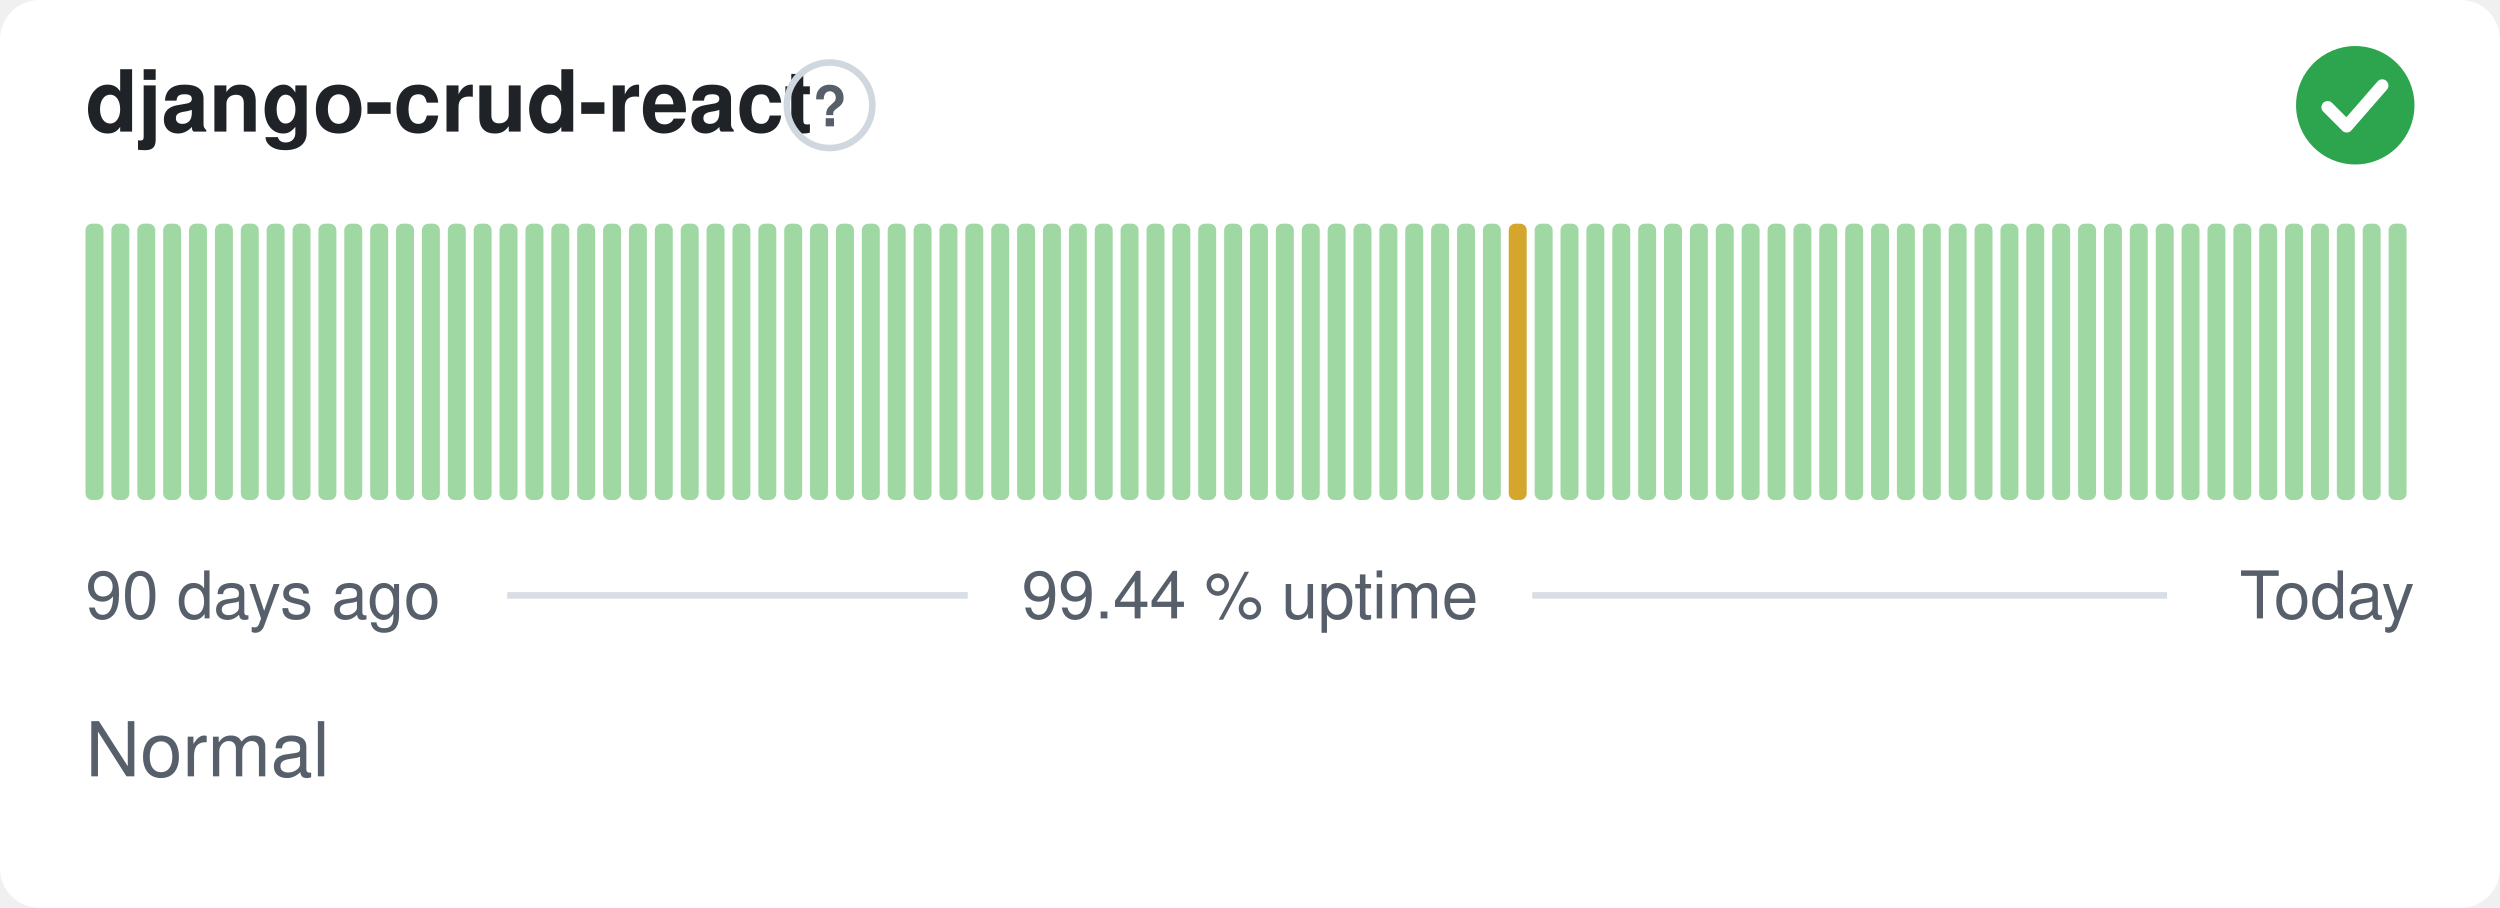
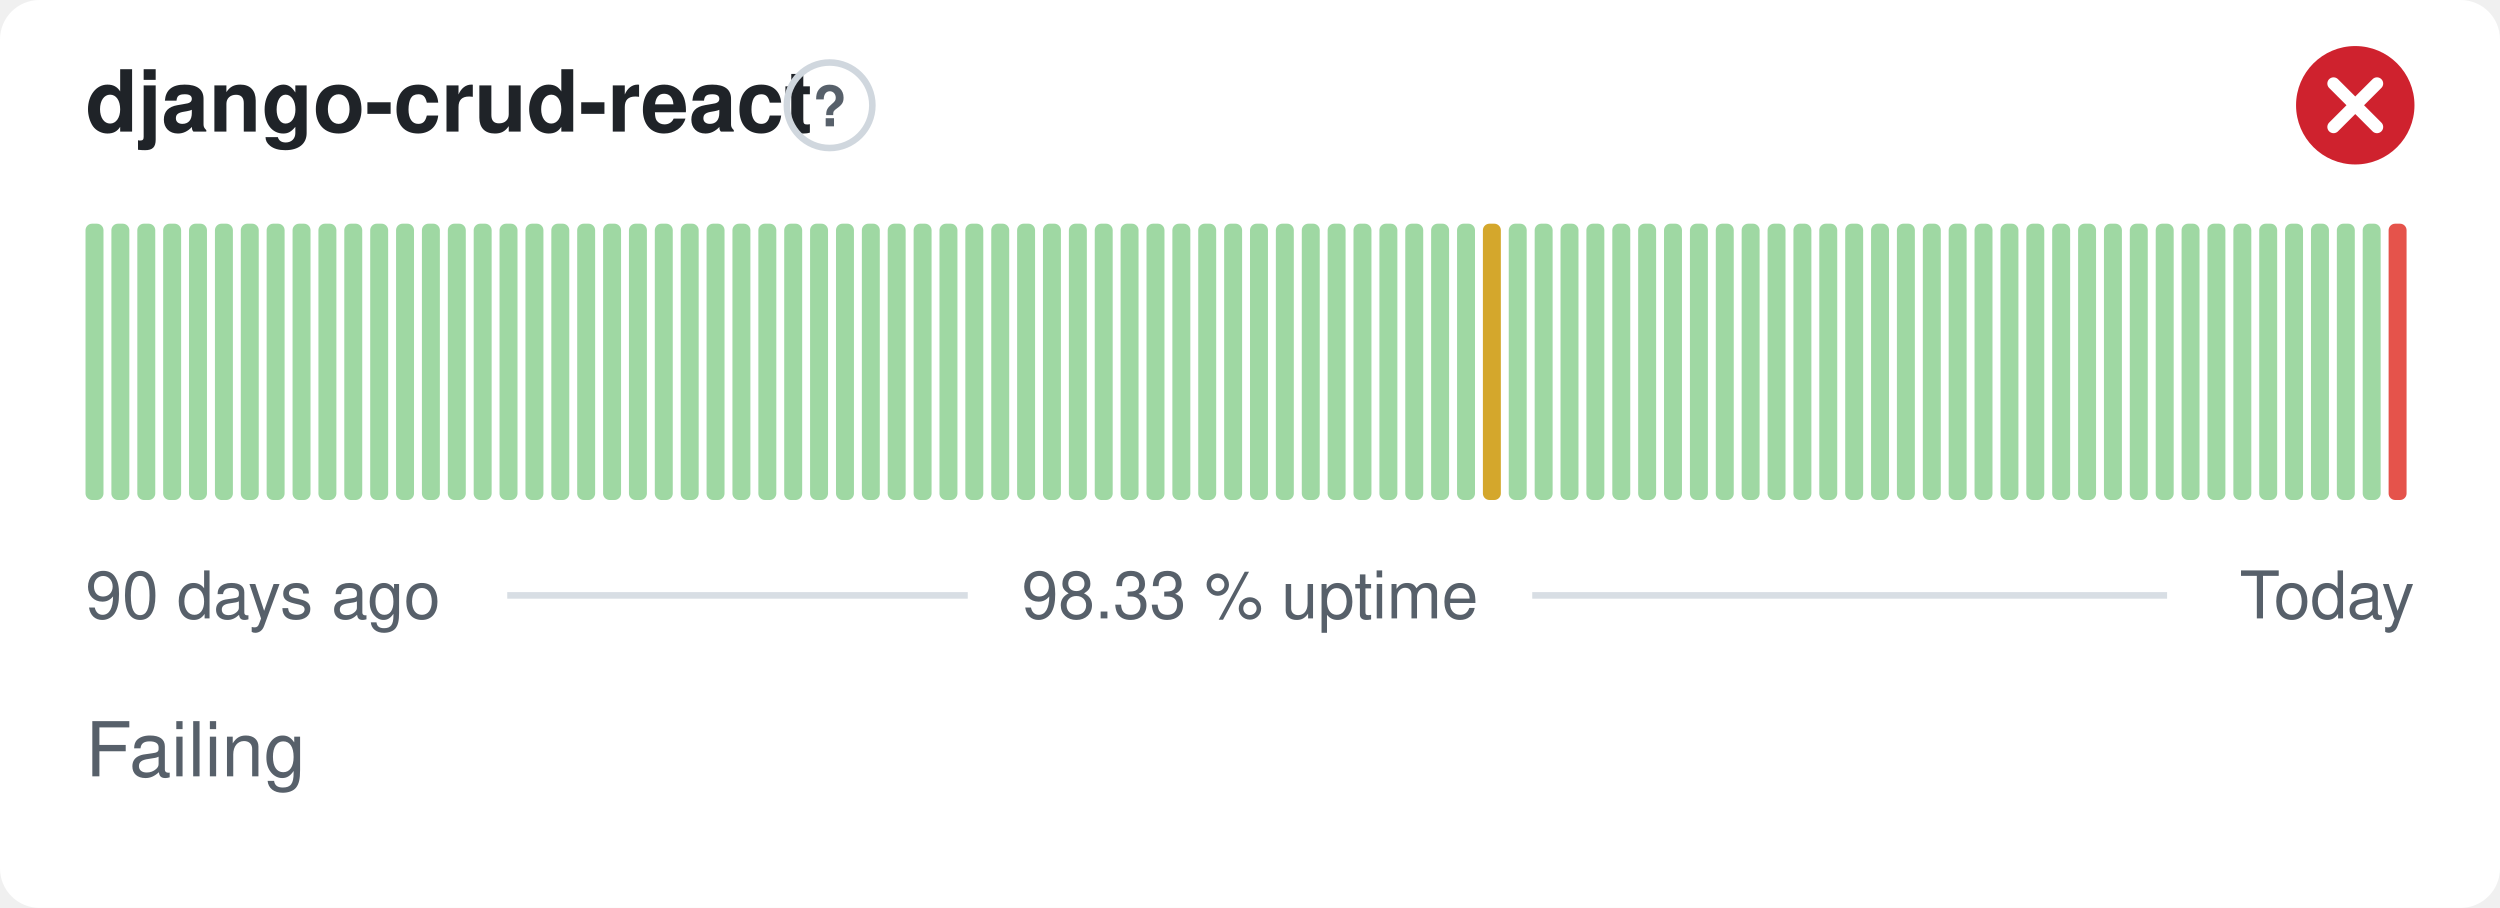
- <svg xmlns="http://www.w3.org/2000/svg" width="380" height="138" viewBox="0 0 380 138" role="img" aria-label="django-crud-react: Normal, 99.44 % uptime over the last 90 days" font-family="-apple-system,BlinkMacSystemFont,'Segoe UI',Helvetica,Arial,sans-serif">
+ <svg xmlns="http://www.w3.org/2000/svg" width="380" height="138" viewBox="0 0 380 138" role="img" aria-label="django-crud-react: Failing, 98.33 % uptime over the last 90 days" font-family="-apple-system,BlinkMacSystemFont,'Segoe UI',Helvetica,Arial,sans-serif">
  <style>
    @media (prefers-color-scheme: dark) {
      .bg { fill: #0d1117 }
      .title { fill: #e6edf3 }
      .muted { fill: #8b949e }
      .hint { stroke: #30363d }
      .rule { stroke: #30363d }
      .nodata { fill: #21262d }
    }
  </style>
  <rect class="bg" width="380" height="138" rx="6" fill="#ffffff" />
  <text class="title" x="13" y="20" font-size="13" font-weight="600" fill="#1f2328">django-crud-react</text>
  <circle class="hint" cx="126.1" cy="16" r="6.5" fill="none" stroke="#d0d7de" stroke-width="1" />
  <text class="muted" x="126.1" y="19.2" text-anchor="middle" font-size="8.5" font-weight="700" fill="#57606a">?</text>
-   <circle cx="358" cy="16" r="9" fill="#2da44e" />
-   <path d="M353.80 16.30l2.90 2.90 5.40 -6.20" fill="none" stroke="#fff" stroke-width="1.89" stroke-linecap="round" stroke-linejoin="round" />
+   <circle cx="358" cy="16" r="9" fill="#cf222e" />
+   <path d="M354.70 12.70l6.60 6.60M361.30 12.70l-6.60 6.60" fill="none" stroke="#fff" stroke-width="1.89" stroke-linecap="round" stroke-linejoin="round" />
  <rect x="13.00" y="34.00" width="2.73" height="42.00" rx="1" fill="#9fd8a3" />
  <rect x="16.93" y="34.00" width="2.73" height="42.00" rx="1" fill="#9fd8a3" />
  <rect x="20.87" y="34.00" width="2.73" height="42.00" rx="1" fill="#9fd8a3" />
  <rect x="24.80" y="34.00" width="2.73" height="42.00" rx="1" fill="#9fd8a3" />
  <rect x="28.73" y="34.00" width="2.73" height="42.00" rx="1" fill="#9fd8a3" />
  <rect x="32.67" y="34.00" width="2.73" height="42.00" rx="1" fill="#9fd8a3" />
  <rect x="36.60" y="34.00" width="2.73" height="42.00" rx="1" fill="#9fd8a3" />
  <rect x="40.53" y="34.00" width="2.73" height="42.00" rx="1" fill="#9fd8a3" />
  <rect x="44.47" y="34.00" width="2.73" height="42.00" rx="1" fill="#9fd8a3" />
  <rect x="48.40" y="34.00" width="2.73" height="42.00" rx="1" fill="#9fd8a3" />
  <rect x="52.33" y="34.00" width="2.73" height="42.00" rx="1" fill="#9fd8a3" />
  <rect x="56.27" y="34.00" width="2.73" height="42.00" rx="1" fill="#9fd8a3" />
  <rect x="60.20" y="34.00" width="2.73" height="42.00" rx="1" fill="#9fd8a3" />
  <rect x="64.13" y="34.00" width="2.73" height="42.00" rx="1" fill="#9fd8a3" />
  <rect x="68.07" y="34.00" width="2.73" height="42.00" rx="1" fill="#9fd8a3" />
  <rect x="72.00" y="34.00" width="2.73" height="42.00" rx="1" fill="#9fd8a3" />
  <rect x="75.93" y="34.00" width="2.73" height="42.00" rx="1" fill="#9fd8a3" />
  <rect x="79.87" y="34.00" width="2.73" height="42.00" rx="1" fill="#9fd8a3" />
  <rect x="83.80" y="34.00" width="2.73" height="42.00" rx="1" fill="#9fd8a3" />
  <rect x="87.73" y="34.00" width="2.73" height="42.00" rx="1" fill="#9fd8a3" />
  <rect x="91.67" y="34.00" width="2.73" height="42.00" rx="1" fill="#9fd8a3" />
  <rect x="95.60" y="34.00" width="2.73" height="42.00" rx="1" fill="#9fd8a3" />
  <rect x="99.53" y="34.00" width="2.73" height="42.00" rx="1" fill="#9fd8a3" />
  <rect x="103.47" y="34.00" width="2.73" height="42.00" rx="1" fill="#9fd8a3" />
  <rect x="107.40" y="34.00" width="2.73" height="42.00" rx="1" fill="#9fd8a3" />
  <rect x="111.33" y="34.00" width="2.73" height="42.00" rx="1" fill="#9fd8a3" />
  <rect x="115.27" y="34.00" width="2.73" height="42.00" rx="1" fill="#9fd8a3" />
  <rect x="119.20" y="34.00" width="2.73" height="42.00" rx="1" fill="#9fd8a3" />
  <rect x="123.13" y="34.00" width="2.73" height="42.00" rx="1" fill="#9fd8a3" />
  <rect x="127.07" y="34.00" width="2.73" height="42.00" rx="1" fill="#9fd8a3" />
  <rect x="131.00" y="34.00" width="2.73" height="42.00" rx="1" fill="#9fd8a3" />
  <rect x="134.93" y="34.00" width="2.73" height="42.00" rx="1" fill="#9fd8a3" />
  <rect x="138.87" y="34.00" width="2.73" height="42.00" rx="1" fill="#9fd8a3" />
  <rect x="142.80" y="34.00" width="2.73" height="42.00" rx="1" fill="#9fd8a3" />
  <rect x="146.73" y="34.00" width="2.73" height="42.00" rx="1" fill="#9fd8a3" />
  <rect x="150.67" y="34.00" width="2.73" height="42.00" rx="1" fill="#9fd8a3" />
  <rect x="154.60" y="34.00" width="2.73" height="42.00" rx="1" fill="#9fd8a3" />
  <rect x="158.53" y="34.00" width="2.73" height="42.00" rx="1" fill="#9fd8a3" />
  <rect x="162.47" y="34.00" width="2.73" height="42.00" rx="1" fill="#9fd8a3" />
  <rect x="166.40" y="34.00" width="2.73" height="42.00" rx="1" fill="#9fd8a3" />
  <rect x="170.33" y="34.00" width="2.73" height="42.00" rx="1" fill="#9fd8a3" />
  <rect x="174.27" y="34.00" width="2.73" height="42.00" rx="1" fill="#9fd8a3" />
  <rect x="178.20" y="34.00" width="2.73" height="42.00" rx="1" fill="#9fd8a3" />
  <rect x="182.13" y="34.00" width="2.73" height="42.00" rx="1" fill="#9fd8a3" />
  <rect x="186.07" y="34.00" width="2.73" height="42.00" rx="1" fill="#9fd8a3" />
  <rect x="190.00" y="34.00" width="2.73" height="42.00" rx="1" fill="#9fd8a3" />
  <rect x="193.93" y="34.00" width="2.73" height="42.00" rx="1" fill="#9fd8a3" />
  <rect x="197.87" y="34.00" width="2.73" height="42.00" rx="1" fill="#9fd8a3" />
  <rect x="201.80" y="34.00" width="2.73" height="42.00" rx="1" fill="#9fd8a3" />
  <rect x="205.73" y="34.00" width="2.73" height="42.00" rx="1" fill="#9fd8a3" />
  <rect x="209.67" y="34.00" width="2.73" height="42.00" rx="1" fill="#9fd8a3" />
  <rect x="213.60" y="34.00" width="2.73" height="42.00" rx="1" fill="#9fd8a3" />
  <rect x="217.53" y="34.00" width="2.73" height="42.00" rx="1" fill="#9fd8a3" />
  <rect x="221.47" y="34.00" width="2.73" height="42.00" rx="1" fill="#9fd8a3" />
-   <rect x="225.40" y="34.00" width="2.73" height="42.00" rx="1" fill="#9fd8a3" />
-   <rect x="229.33" y="34.00" width="2.73" height="42.00" rx="1" fill="#d4a72c" />
+   <rect x="225.40" y="34.00" width="2.73" height="42.00" rx="1" fill="#d4a72c" />
+   <rect x="229.33" y="34.00" width="2.73" height="42.00" rx="1" fill="#9fd8a3" />
  <rect x="233.27" y="34.00" width="2.73" height="42.00" rx="1" fill="#9fd8a3" />
  <rect x="237.20" y="34.00" width="2.73" height="42.00" rx="1" fill="#9fd8a3" />
  <rect x="241.13" y="34.00" width="2.73" height="42.00" rx="1" fill="#9fd8a3" />
  <rect x="245.07" y="34.00" width="2.73" height="42.00" rx="1" fill="#9fd8a3" />
  <rect x="249.00" y="34.00" width="2.73" height="42.00" rx="1" fill="#9fd8a3" />
  <rect x="252.93" y="34.00" width="2.73" height="42.00" rx="1" fill="#9fd8a3" />
  <rect x="256.87" y="34.00" width="2.73" height="42.00" rx="1" fill="#9fd8a3" />
  <rect x="260.80" y="34.00" width="2.73" height="42.00" rx="1" fill="#9fd8a3" />
  <rect x="264.73" y="34.00" width="2.73" height="42.00" rx="1" fill="#9fd8a3" />
  <rect x="268.67" y="34.00" width="2.73" height="42.00" rx="1" fill="#9fd8a3" />
  <rect x="272.60" y="34.00" width="2.73" height="42.00" rx="1" fill="#9fd8a3" />
  <rect x="276.53" y="34.00" width="2.73" height="42.00" rx="1" fill="#9fd8a3" />
  <rect x="280.47" y="34.00" width="2.73" height="42.00" rx="1" fill="#9fd8a3" />
  <rect x="284.40" y="34.00" width="2.73" height="42.00" rx="1" fill="#9fd8a3" />
  <rect x="288.33" y="34.00" width="2.73" height="42.00" rx="1" fill="#9fd8a3" />
  <rect x="292.27" y="34.00" width="2.73" height="42.00" rx="1" fill="#9fd8a3" />
  <rect x="296.20" y="34.00" width="2.73" height="42.00" rx="1" fill="#9fd8a3" />
  <rect x="300.13" y="34.00" width="2.73" height="42.00" rx="1" fill="#9fd8a3" />
  <rect x="304.07" y="34.00" width="2.73" height="42.00" rx="1" fill="#9fd8a3" />
  <rect x="308.00" y="34.00" width="2.73" height="42.00" rx="1" fill="#9fd8a3" />
  <rect x="311.93" y="34.00" width="2.73" height="42.00" rx="1" fill="#9fd8a3" />
  <rect x="315.87" y="34.00" width="2.73" height="42.00" rx="1" fill="#9fd8a3" />
  <rect x="319.80" y="34.00" width="2.73" height="42.00" rx="1" fill="#9fd8a3" />
  <rect x="323.73" y="34.00" width="2.73" height="42.00" rx="1" fill="#9fd8a3" />
  <rect x="327.67" y="34.00" width="2.73" height="42.00" rx="1" fill="#9fd8a3" />
  <rect x="331.60" y="34.00" width="2.73" height="42.00" rx="1" fill="#9fd8a3" />
  <rect x="335.53" y="34.00" width="2.73" height="42.00" rx="1" fill="#9fd8a3" />
  <rect x="339.47" y="34.00" width="2.73" height="42.00" rx="1" fill="#9fd8a3" />
  <rect x="343.40" y="34.00" width="2.73" height="42.00" rx="1" fill="#9fd8a3" />
  <rect x="347.33" y="34.00" width="2.73" height="42.00" rx="1" fill="#9fd8a3" />
  <rect x="351.27" y="34.00" width="2.73" height="42.00" rx="1" fill="#9fd8a3" />
  <rect x="355.20" y="34.00" width="2.73" height="42.00" rx="1" fill="#9fd8a3" />
  <rect x="359.13" y="34.00" width="2.73" height="42.00" rx="1" fill="#9fd8a3" />
-   <rect x="363.07" y="34.00" width="2.73" height="42.00" rx="1" fill="#9fd8a3" />
+   <rect x="363.07" y="34.00" width="2.73" height="42.00" rx="1" fill="#e5534b" />
  <text class="muted" x="13" y="94" font-size="10" fill="#57606a">90 days ago</text>
-   <text class="muted" x="190" y="94" text-anchor="middle" font-size="10" fill="#57606a">99.44 % uptime</text>
+   <text class="muted" x="190" y="94" text-anchor="middle" font-size="10" fill="#57606a">98.33 % uptime</text>
  <text class="muted" x="367" y="94" text-anchor="end" font-size="10" fill="#57606a">Today</text>
  <line class="rule" x1="77.1" y1="90.5" x2="147.1" y2="90.5" stroke="#d8dee4" stroke-width="1" />
  <line class="rule" x1="232.9" y1="90.5" x2="329.4" y2="90.5" stroke="#d8dee4" stroke-width="1" />
-   <text class="muted" x="13" y="118" font-size="11.5" fill="#57606a">Normal</text>
+   <text class="muted" x="13" y="118" font-size="11.5" fill="#57606a">Failing</text>
</svg>
